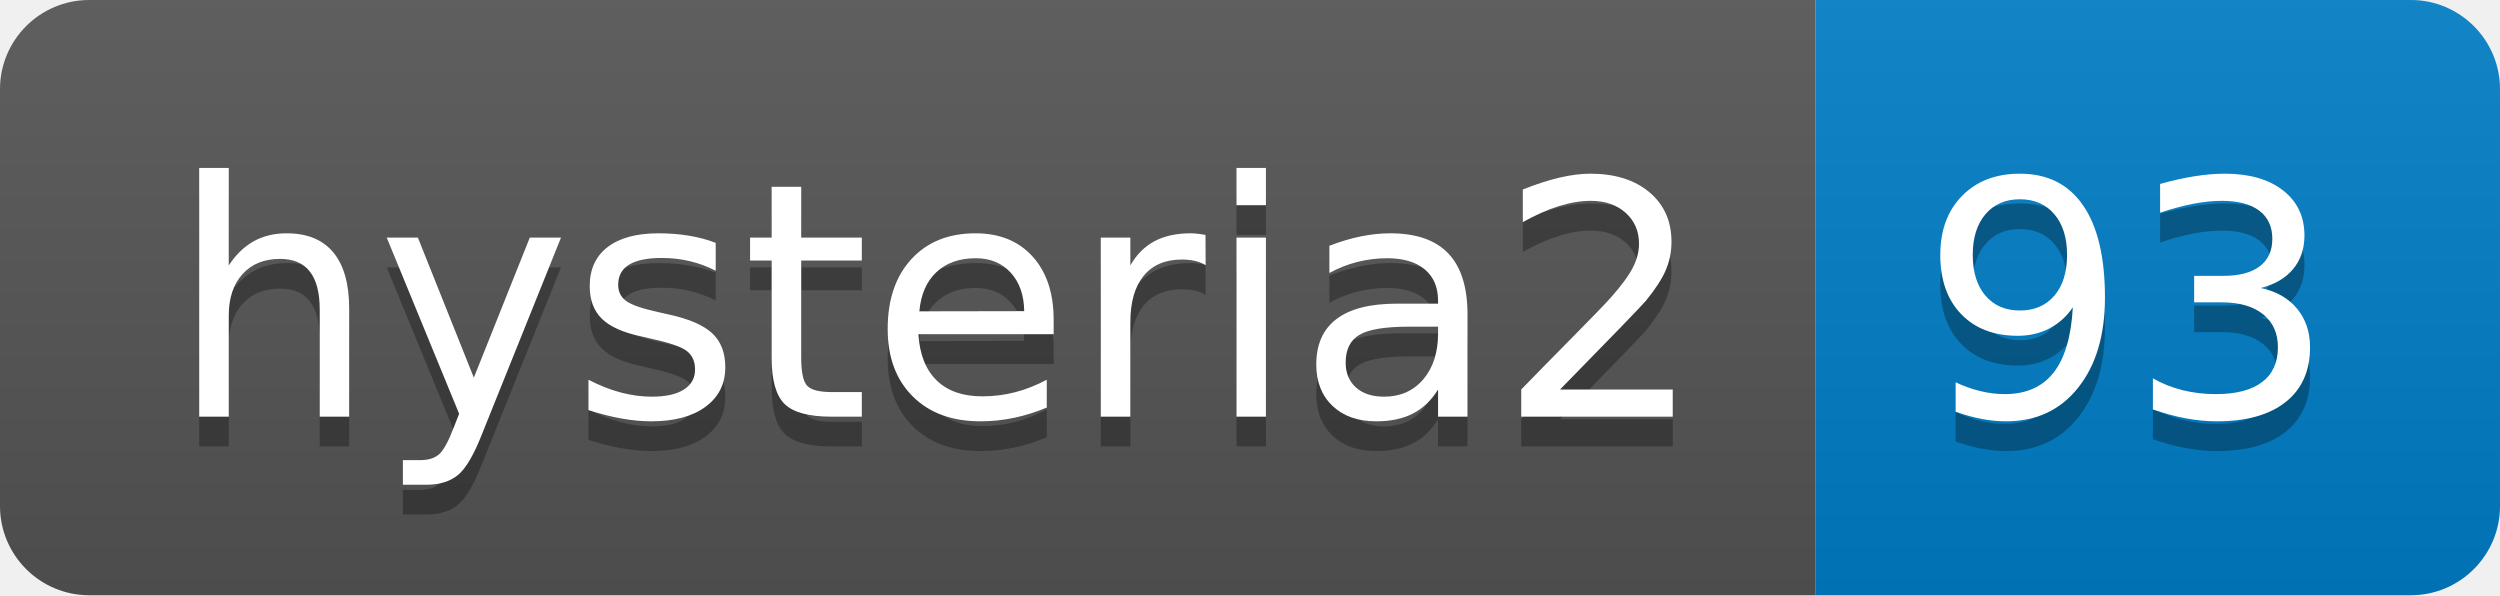
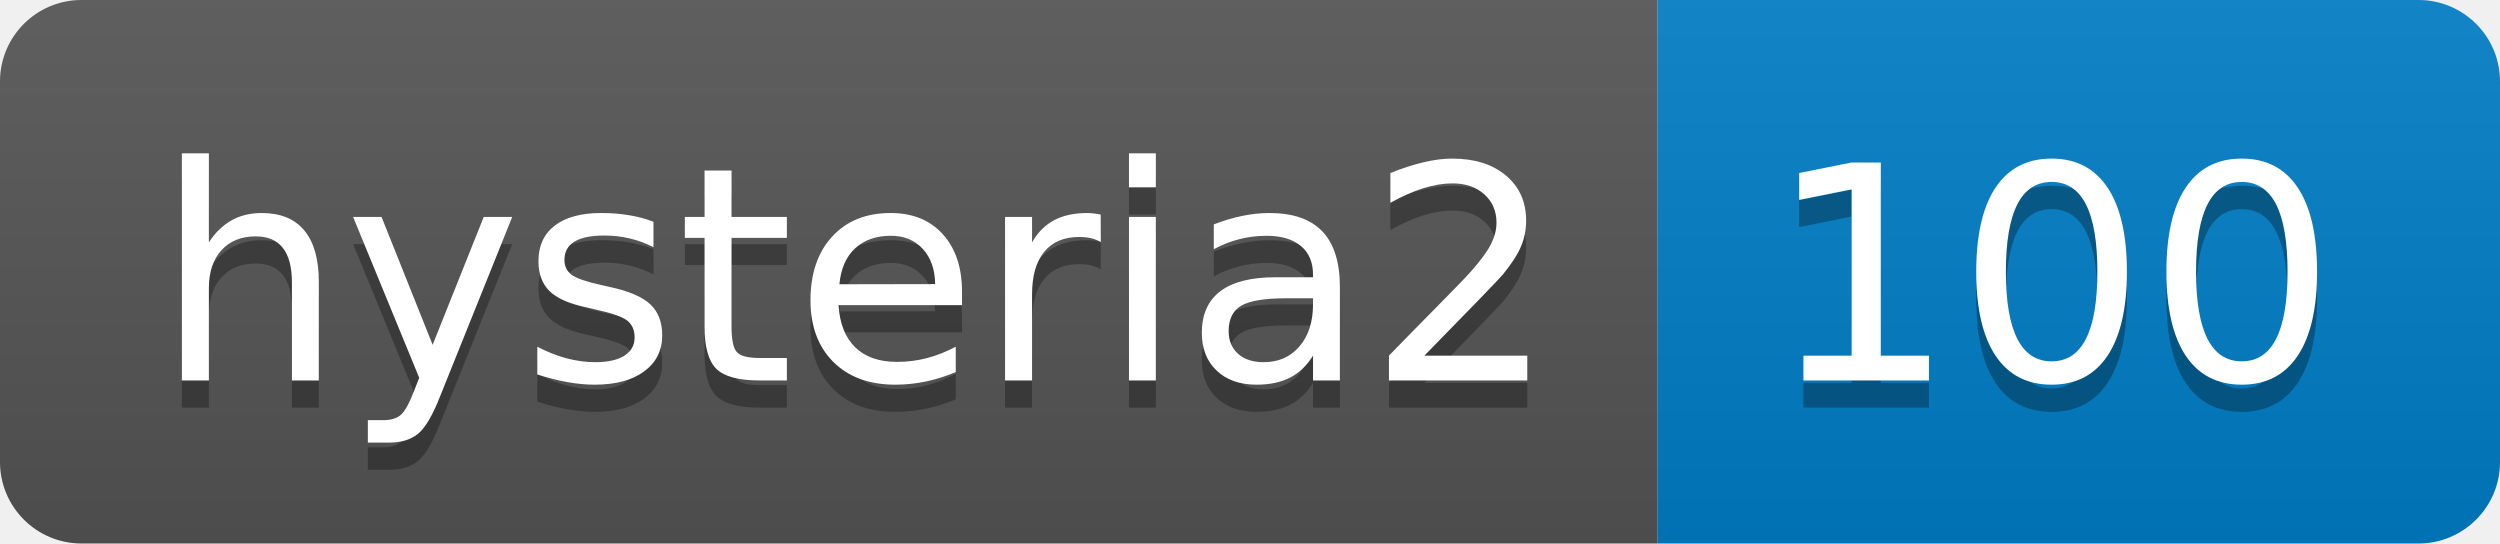
- <svg xmlns="http://www.w3.org/2000/svg" width="84" height="20" role="img" aria-label="hysteria2: 93">
+ <svg xmlns="http://www.w3.org/2000/svg" width="92" height="20" role="img" aria-label="hysteria2: 100">
  <linearGradient id="s" x2="0" y2="100%">
    <stop offset="0" stop-color="#bbb" stop-opacity=".1" />
    <stop offset="1" stop-opacity=".1" />
  </linearGradient>
  <clipPath id="r">
-     <rect width="84" height="20" rx="3" fill="#fff" />
+     <rect width="92" height="20" rx="3" fill="#fff" />
  </clipPath>
  <g clip-path="url(#r)">
    <rect width="61" height="20" fill="#555" />
-     <rect x="61" width="23" height="20" fill="#007ec6" />
-     <rect width="84" height="20" fill="url(#s)" />
+     <rect x="61" width="31" height="20" fill="#007ec6" />
+     <rect width="92" height="20" fill="url(#s)" />
  </g>
  <g fill="#fff" text-anchor="middle" font-family="Verdana,Geneva,DejaVu Sans,sans-serif" text-rendering="geometricPrecision" font-size="110">
    <text aria-hidden="true" x="315" y="150" fill="#010101" fill-opacity=".3" transform="scale(.1)" textLength="510">hysteria2</text>
    <text x="315" y="140" transform="scale(.1)" fill="#fff" textLength="510">hysteria2</text>
-     <text aria-hidden="true" x="715" y="150" fill="#010101" fill-opacity=".3" transform="scale(.1)" textLength="130">93</text>
-     <text x="715" y="140" transform="scale(.1)" fill="#fff" textLength="130">93</text>
+     <text aria-hidden="true" x="755" y="150" fill="#010101" fill-opacity=".3" transform="scale(.1)" textLength="210">100</text>
+     <text x="755" y="140" transform="scale(.1)" fill="#fff" textLength="210">100</text>
  </g>
</svg>
